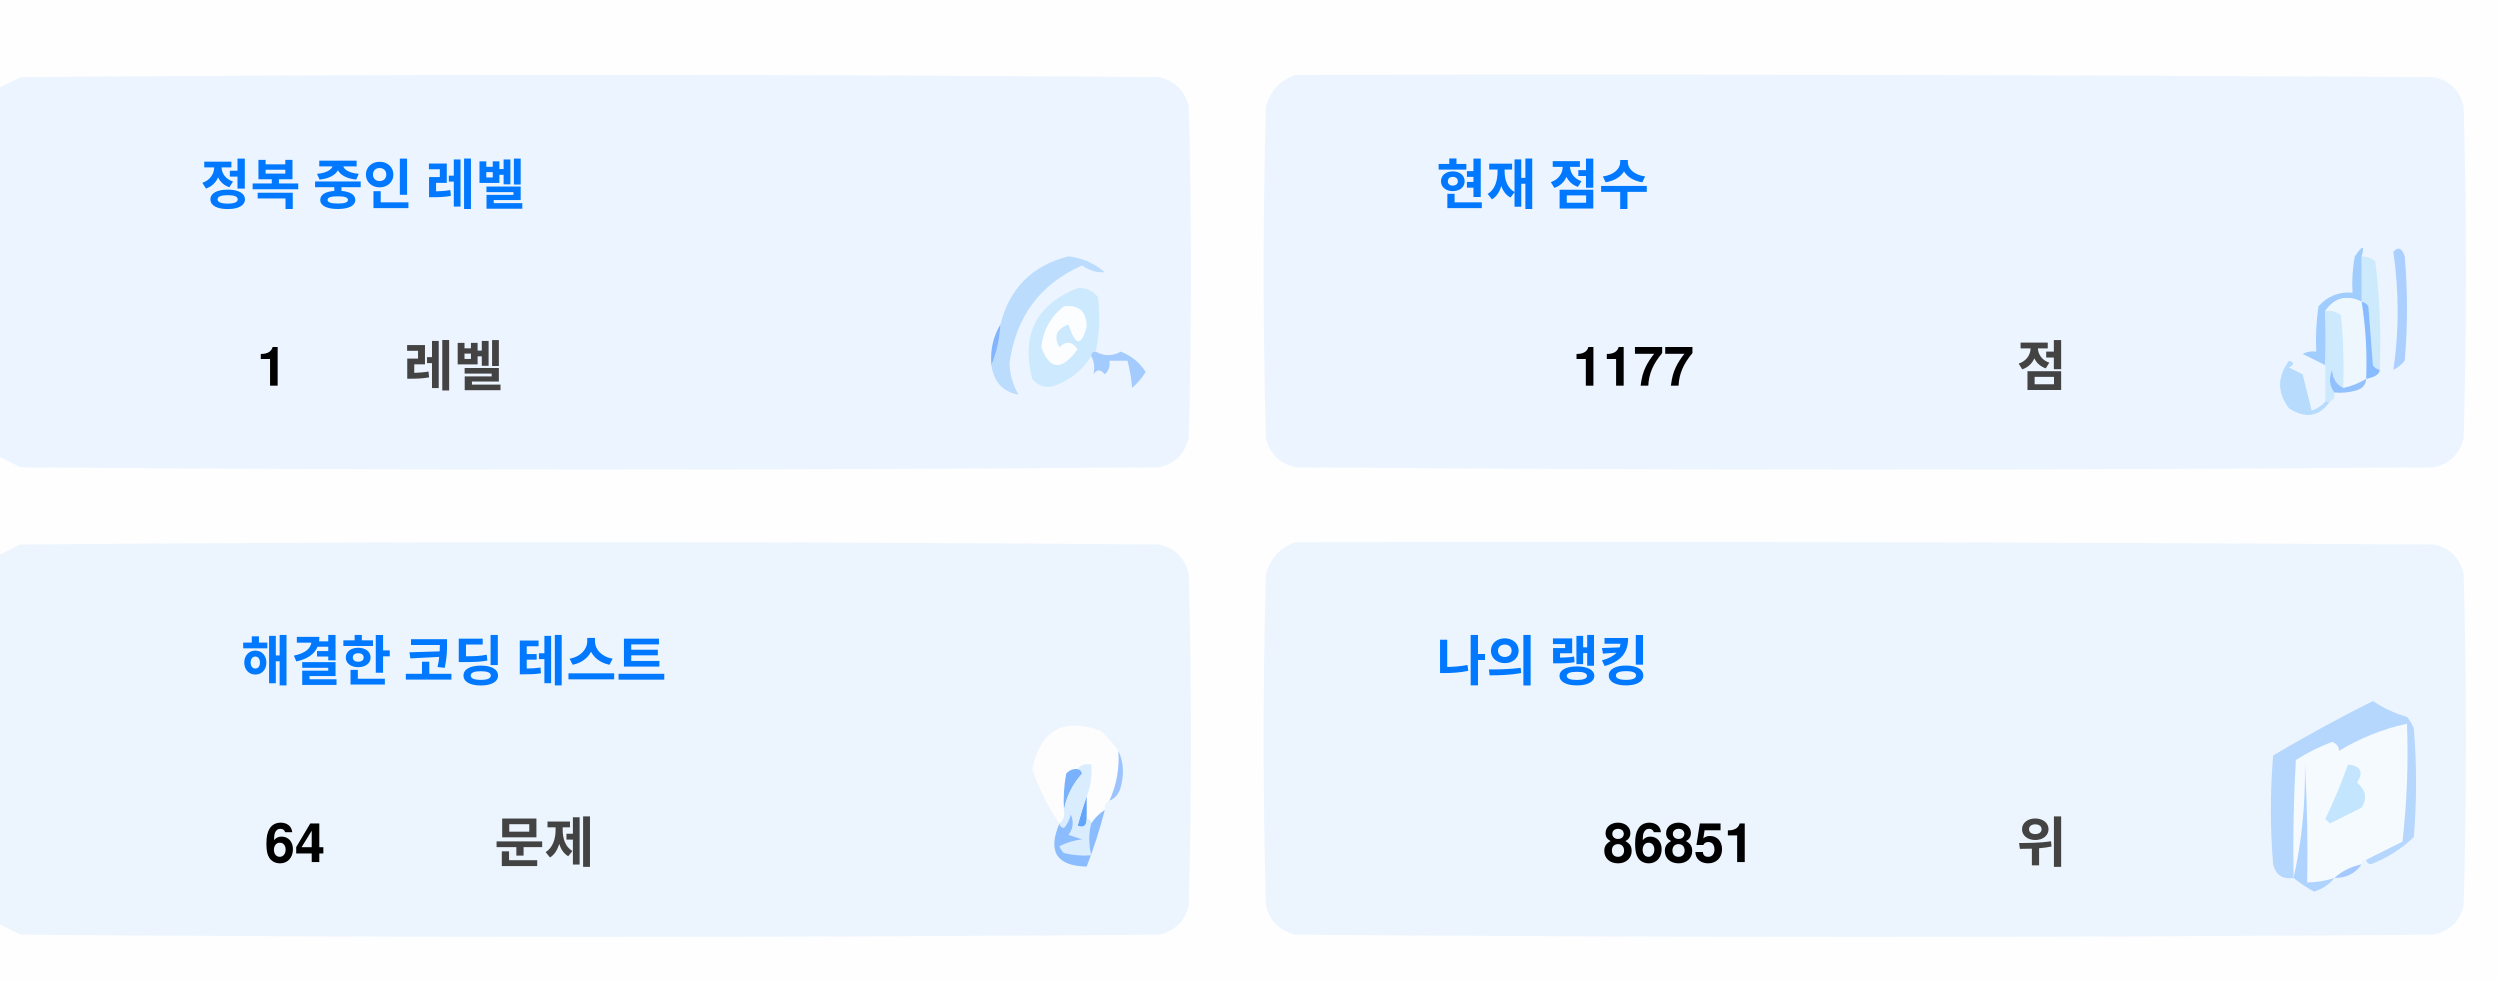
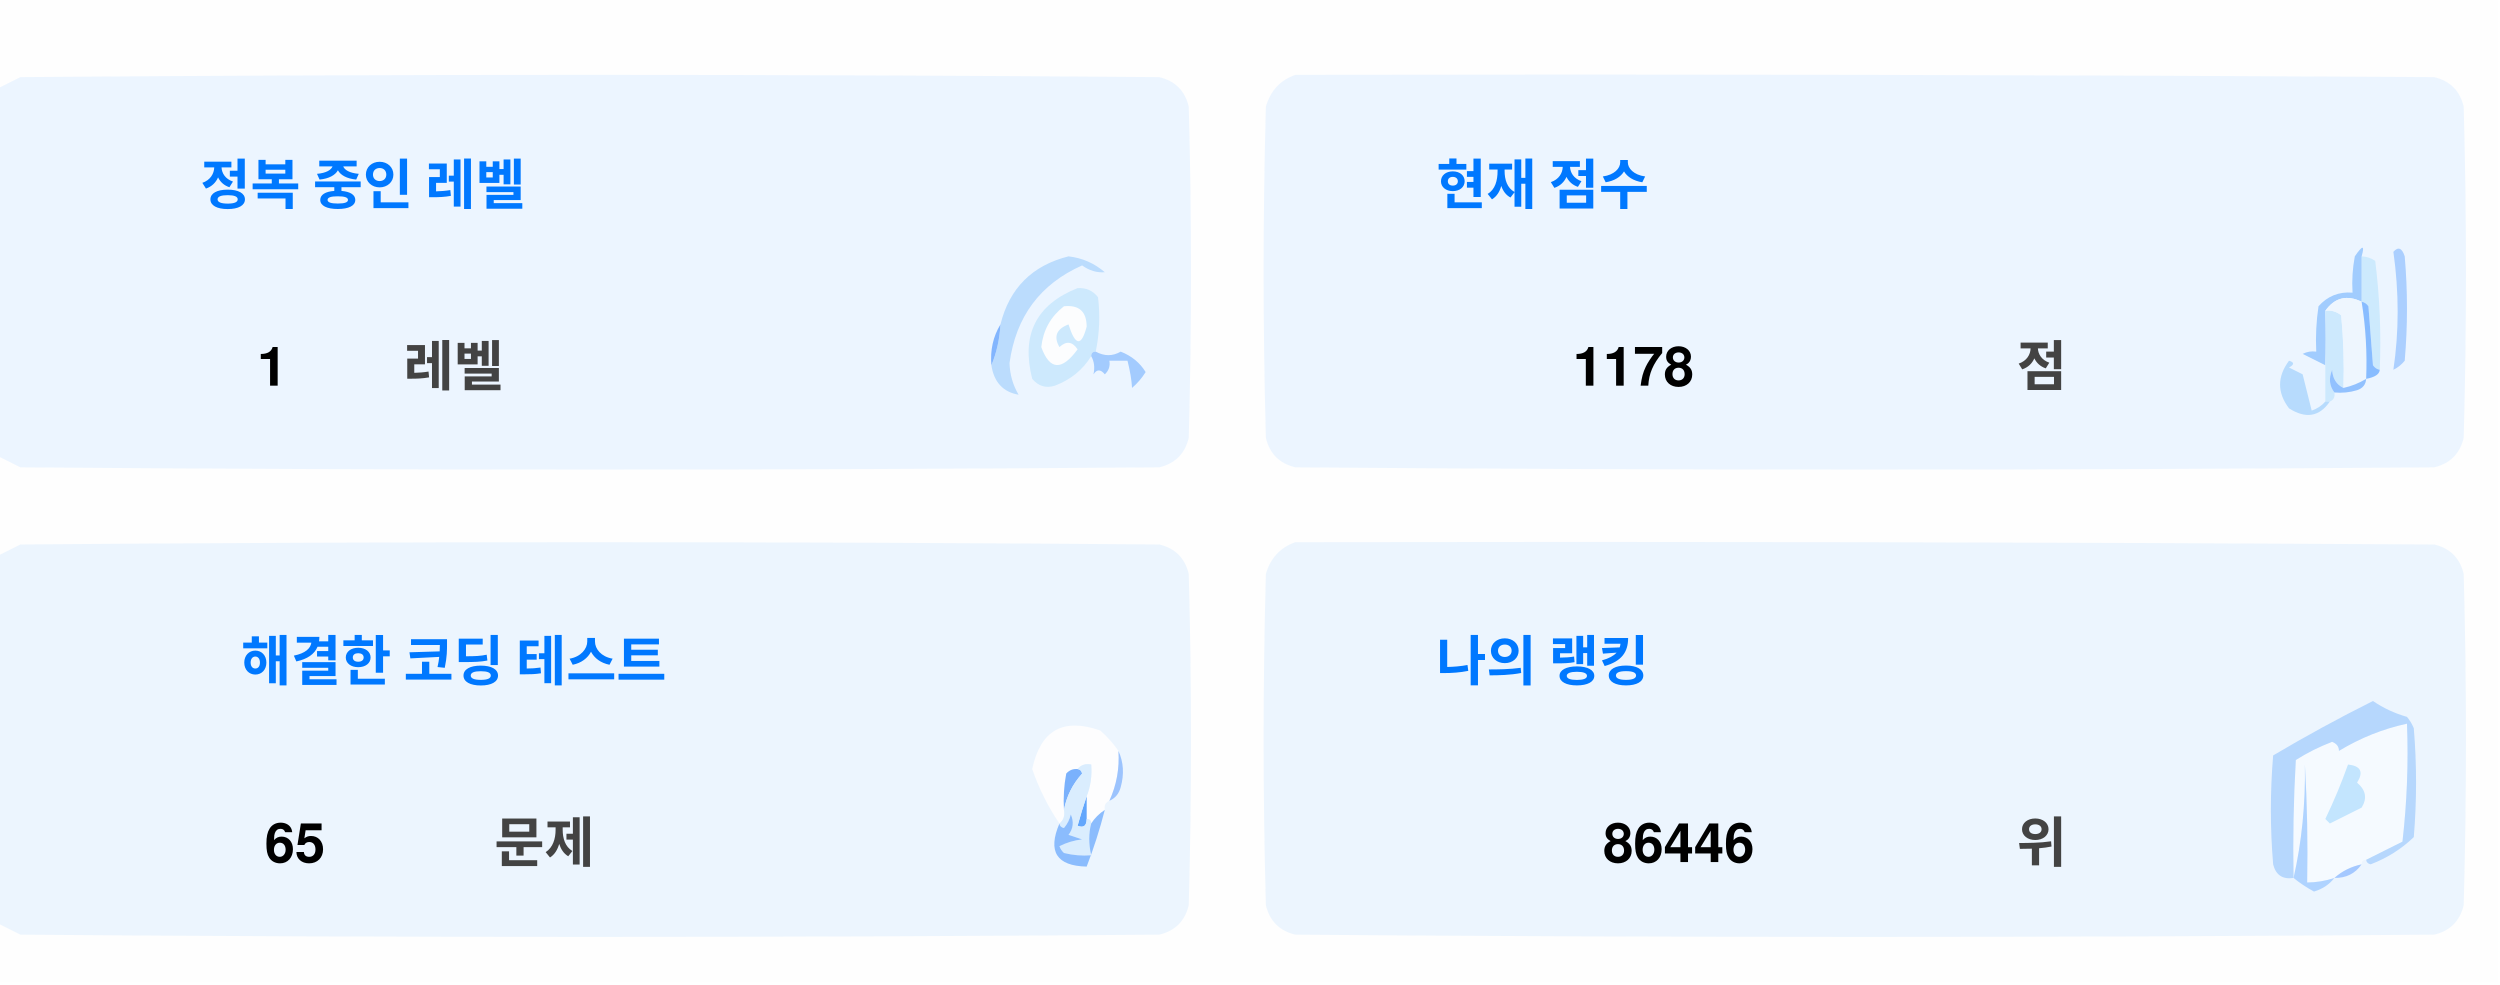
<svg xmlns="http://www.w3.org/2000/svg" version="1.1" width="551px" height="217px" style="shape-rendering:geometricPrecision; text-rendering:geometricPrecision; image-rendering:optimizeQuality; fill-rule:evenodd; clip-rule:evenodd">
  <style>.title {fill: #434343;font-size: 1rem;line-height: 1.5rem;font-weight: bold;font-family: -apple-system, BlinkMacSystemFont, Segoe UI, Helvetica, Arial, sans-serif, Apple Color Emoji, Segoe UI Emoji;}.desc {fill: #434343;font-size: 2.5rem;font-weight: bold;line-height: 1.5rem;font-family: -apple-system, BlinkMacSystemFont, Segoe UI, Helvetica, Arial, sans-serif, Apple Color Emoji, Segoe UI Emoji;}.desc-2 {fill: #434343;font-size: 1rem;font-weight: bold;line-height: 1.5rem;font-family: -apple-system, BlinkMacSystemFont, Segoe UI, Helvetica, Arial, sans-serif, Apple Color Emoji, Segoe UI Emoji;}.text, .desc {animation: twinkling 4s ease-in-out infinite;}@keyframes twinkling {40% { opacity: 1; }50% { opacity: 0.5; }60% { opacity: 1; }70% { opacity: 0.5; }80% { opacity: 1; }}</style>
  <g>
    <path style="opacity:1" fill="#fefefe" d="M -0.5,-0.5 C 183.167,-0.5 366.833,-0.5 550.5,-0.5C 550.5,71.833 550.5,144.167 550.5,216.5C 366.833,216.5 183.167,216.5 -0.5,216.5C -0.5,212.167 -0.5,207.833 -0.5,203.5C 1.14,204.32 2.807,205.153 4.5,206C 88.167,206.667 171.833,206.667 255.5,206C 259,205.167 261.167,203 262,199.5C 262.667,175.167 262.667,150.833 262,126.5C 261.167,123 259,120.833 255.5,120C 171.833,119.333 88.167,119.333 4.5,120C 2.807,120.847 1.14,121.68 -0.5,122.5C -0.5,115.167 -0.5,107.833 -0.5,100.5C 1.14,101.32 2.807,102.153 4.5,103C 88.167,103.667 171.833,103.667 255.5,103C 259,102.167 261.167,100 262,96.5C 262.667,72.167 262.667,47.833 262,23.5C 261.167,20 259,17.833 255.5,17C 171.833,16.333 88.167,16.333 4.5,17C 2.807,17.847 1.14,18.68 -0.5,19.5C -0.5,12.833 -0.5,6.167 -0.5,-0.5 Z" />
  </g>
  <g>
    <path style="opacity:1" fill="#ecf5ff" d="M -0.5,100.5 C -0.5,73.5 -0.5,46.5 -0.5,19.5C 1.14,18.68 2.807,17.847 4.5,17C 88.167,16.333 171.833,16.333 255.5,17C 259,17.833 261.167,20 262,23.5C 262.667,47.833 262.667,72.167 262,96.5C 261.167,100 259,102.167 255.5,103C 171.833,103.667 88.167,103.667 4.5,103C 2.807,102.153 1.14,101.32 -0.5,100.5 Z" />
  </g>
  <g>
    <path style="opacity:1" fill="#ecf5ff" d="M 285.5,16.5 C 369.167,16.333 452.834,16.5 536.5,17C 540,17.833 542.167,20 543,23.5C 543.667,47.833 543.667,72.167 543,96.5C 542.167,100 540,102.167 536.5,103C 452.833,103.667 369.167,103.667 285.5,103C 282,102.167 279.833,100 279,96.5C 278.333,72.167 278.333,47.833 279,23.5C 280.018,19.985 282.185,17.652 285.5,16.5 Z" />
  </g>
  <g>
    <path style="opacity:1" fill="#cdeafd" d="M 520.5,56.5 C 521.583,56.539 522.583,56.873 523.5,57.5C 524.498,65.472 524.831,73.472 524.5,81.5C 523.883,81.389 523.383,81.056 523,80.5C 522.667,76.167 522.333,71.833 522,67.5C 521.617,66.944 521.117,66.611 520.5,66.5C 520.5,63.167 520.5,59.833 520.5,56.5 Z" />
  </g>
  <g>
    <path style="opacity:1" fill="#abcfff" d="M 527.5,55.5 C 528.566,54.308 529.399,54.641 530,56.5C 530.667,64.167 530.667,71.833 530,79.5C 529.311,80.357 528.478,81.023 527.5,81.5C 528.758,73.08 528.758,64.414 527.5,55.5 Z" />
  </g>
  <g>
    <path style="opacity:1" fill="#bbdcfd" d="M 218.5,80.5 C 219.657,77.727 220.324,74.727 220.5,71.5C 222.49,63.51 227.49,58.51 235.5,56.5C 238.528,56.847 241.194,58.014 243.5,60C 241.744,60.141 240.078,59.641 238.5,58.5C 229.247,62.607 223.914,69.773 222.5,80C 222.565,82.526 223.232,84.859 224.5,87C 221.07,86.397 219.07,84.231 218.5,80.5 Z" />
  </g>
  <g>
    <path style="opacity:1" fill="#cde9fd" d="M 241.5,77.5 C 240.833,77.5 240.5,77.833 240.5,78.5C 238.628,81.529 235.961,83.695 232.5,85C 230.536,85.624 228.869,85.124 227.5,83.5C 225.021,73.791 228.354,67.124 237.5,63.5C 239.374,63.39 240.874,64.056 242,65.5C 242.497,69.524 242.331,73.524 241.5,77.5 Z" />
  </g>
  <g>
    <path style="opacity:1" fill="#fcfdfe" d="M 234.5,67.5 C 237.826,67.162 239.493,68.662 239.5,72C 238.334,76.434 237,76.267 235.5,71.5C 232.832,72.515 232.166,74.182 233.5,76.5C 235.017,75.089 236.351,75.256 237.5,77C 234.006,81.771 231.34,81.605 229.5,76.5C 229.904,72.771 231.571,69.771 234.5,67.5 Z" />
  </g>
  <g>
    <path style="opacity:1" fill="#a1ccfe" d="M 520.5,56.5 C 520.5,59.833 520.5,63.167 520.5,66.5C 517.238,64.922 514.572,65.589 512.5,68.5C 512.617,72.81 512.617,76.81 512.5,80.5C 510.86,79.68 509.193,78.847 507.5,78C 508.448,77.517 509.448,77.35 510.5,77.5C 510.335,74.15 510.502,70.817 511,67.5C 512.995,65.253 515.495,64.253 518.5,64.5C 518.336,61.813 518.503,59.146 519,56.5C 520.731,53.969 521.231,53.969 520.5,56.5 Z" />
  </g>
  <g>
    <path style="opacity:1" fill="#cde9fd" d="M 512.5,68.5 C 513.822,68.33 514.989,68.663 516,69.5C 516.499,74.823 516.666,80.156 516.5,85.5C 514.955,84.77 514.122,83.437 514,81.5C 513.22,83.387 513.387,85.054 514.5,86.5C 514.672,87.492 514.338,88.158 513.5,88.5C 513.167,88.5 512.833,88.5 512.5,88.5C 512.5,85.833 512.5,83.167 512.5,80.5C 512.617,76.81 512.617,72.81 512.5,68.5 Z" />
  </g>
  <g>
    <path style="opacity:1" fill="#eef6fe" d="M 520.5,66.5 C 521.407,72.106 521.74,77.773 521.5,83.5C 519.95,84.441 518.284,85.108 516.5,85.5C 516.666,80.156 516.499,74.823 516,69.5C 514.989,68.663 513.822,68.33 512.5,68.5C 514.572,65.589 517.238,64.922 520.5,66.5 Z" />
  </g>
  <g>
    <path style="opacity:1" fill="#88bcff" d="M 520.5,66.5 C 521.117,66.611 521.617,66.944 522,67.5C 522.333,71.833 522.667,76.167 523,80.5C 523.383,81.056 523.883,81.389 524.5,81.5C 524.445,82.469 523.445,83.136 521.5,83.5C 521.74,77.773 521.407,72.106 520.5,66.5 Z" />
  </g>
  <g>
    <path style="opacity:1" fill="#82b5fe" d="M 220.5,71.5 C 220.324,74.727 219.657,77.727 218.5,80.5C 218.215,77.171 218.882,74.171 220.5,71.5 Z" />
  </g>
  <g>
    <path style="opacity:1" fill="#a3cbfe" d="M 240.5,78.5 C 240.5,77.833 240.833,77.5 241.5,77.5C 243.391,78.536 245.224,78.536 247,77.5C 249.391,78.429 251.225,79.929 252.5,82C 251.681,83.319 250.681,84.486 249.5,85.5C 249.409,83.777 249.075,81.777 248.5,79.5C 247.167,79.5 245.833,79.5 244.5,79.5C 244.719,80.675 244.386,81.675 243.5,82.5C 242.575,81.359 241.741,81.359 241,82.5C 241.331,80.981 241.164,79.648 240.5,78.5 Z" />
  </g>
  <g>
    <path style="opacity:1" fill="#b7dbfd" d="M 512.5,88.5 C 512.833,88.5 513.167,88.5 513.5,88.5C 511.199,91.857 508.199,92.357 504.5,90C 501.872,86.535 501.872,83.035 504.5,79.5C 505.696,79.846 505.696,80.346 504.5,81C 505.5,81.5 506.5,82 507.5,82.5C 508.167,85.167 508.833,87.833 509.5,90.5C 510.739,90.058 511.739,89.391 512.5,88.5 Z" />
  </g>
  <g>
    <path style="opacity:1" fill="#92c1fe" d="M 516.5,85.5 C 518.284,85.108 519.95,84.441 521.5,83.5C 521.423,84.75 520.756,85.583 519.5,86C 517.866,86.493 516.199,86.66 514.5,86.5C 513.387,85.054 513.22,83.387 514,81.5C 514.122,83.437 514.955,84.77 516.5,85.5 Z" />
  </g>
  <g>
    <path style="opacity:1" fill="#ecf5fe" d="M -0.5,203.5 C -0.5,176.5 -0.5,149.5 -0.5,122.5C 1.14,121.68 2.807,120.847 4.5,120C 88.167,119.333 171.833,119.333 255.5,120C 259,120.833 261.167,123 262,126.5C 262.667,150.833 262.667,175.167 262,199.5C 261.167,203 259,205.167 255.5,206C 171.833,206.667 88.167,206.667 4.5,206C 2.807,205.153 1.14,204.32 -0.5,203.5 Z" />
  </g>
  <g>
    <path style="opacity:1" fill="#ecf5fe" d="M 285.5,119.5 C 369.167,119.333 452.834,119.5 536.5,120C 540,120.833 542.167,123 543,126.5C 543.667,150.833 543.667,175.167 543,199.5C 542.167,203 540,205.167 536.5,206C 452.833,206.667 369.167,206.667 285.5,206C 282,205.167 279.833,203 279,199.5C 278.333,175.167 278.333,150.833 279,126.5C 280.018,122.985 282.185,120.652 285.5,119.5 Z" />
  </g>
  <g>
    <path style="opacity:1" fill="#fdfdfe" d="M 246.5,165.5 C 246.758,169.367 246.092,173.034 244.5,176.5C 243.662,176.842 243.328,177.508 243.5,178.5C 242.272,179.306 241.272,180.306 240.5,181.5C 240.5,180.833 240.167,180.5 239.5,180.5C 239.5,178.833 239.5,177.167 239.5,175.5C 240.369,173.283 240.702,170.95 240.5,168.5C 239.209,168.263 238.209,168.596 237.5,169.5C 236.504,169.414 235.671,169.748 235,170.5C 234.503,173.146 234.336,175.813 234.5,178.5C 234.737,179.791 234.404,180.791 233.5,181.5C 230.986,177.806 228.986,173.806 227.5,169.5C 229.309,160.957 234.309,158.124 242.5,161C 244.07,162.397 245.404,163.897 246.5,165.5 Z" />
  </g>
  <g>
    <path style="opacity:1" fill="#f5faff" d="M 521.5,189.5 C 520.833,189.5 520.5,189.833 520.5,190.5C 518.181,190.992 516.181,191.992 514.5,193.5C 512.565,194.15 510.565,194.483 508.5,194.5C 508.666,185.827 508.5,177.16 508,168.5C 508.141,177.227 507.308,185.56 505.5,193.5C 505.334,184.827 505.5,176.16 506,167.5C 508.527,165.903 511.194,164.57 514,163.5C 515.011,163.892 515.511,164.559 515.5,165.5C 520.21,162.641 525.21,160.641 530.5,159.5C 530.831,168.192 530.498,176.859 529.5,185.5C 526.807,186.847 524.14,188.18 521.5,189.5 Z" />
  </g>
  <g>
    <path style="opacity:1" fill="#b6d7fd" d="M 521.5,189.5 C 524.14,188.18 526.807,186.847 529.5,185.5C 530.498,176.859 530.831,168.192 530.5,159.5C 525.21,160.641 520.21,162.641 515.5,165.5C 515.511,164.559 515.011,163.892 514,163.5C 511.194,164.57 508.527,165.903 506,167.5C 505.5,176.16 505.334,184.827 505.5,193.5C 503.089,193.863 501.589,192.863 501,190.5C 500.333,182.5 500.333,174.5 501,166.5C 508.173,162.246 515.507,158.246 523,154.5C 525.304,156.068 527.804,157.235 530.5,158C 531.126,158.75 531.626,159.584 532,160.5C 532.667,168.5 532.667,176.5 532,184.5C 529.292,187.111 526.125,189.111 522.5,190.5C 521.893,190.376 521.56,190.043 521.5,189.5 Z" />
  </g>
  <g>
    <path style="opacity:1" fill="#c3e5fe" d="M 517.5,168.5 C 520.317,168.801 520.984,170.134 519.5,172.5C 521.439,174.122 521.772,175.956 520.5,178C 518.167,179.167 515.833,180.333 513.5,181.5C 513.167,181.167 512.833,180.833 512.5,180.5C 514.414,176.515 516.081,172.515 517.5,168.5 Z" />
  </g>
  <g>
    <path style="opacity:1" fill="#7ab1fc" d="M 237.5,169.5 C 238.043,169.56 238.376,169.893 238.5,170.5C 236.395,172.836 235.062,175.503 234.5,178.5C 234.336,175.813 234.503,173.146 235,170.5C 235.671,169.748 236.504,169.414 237.5,169.5 Z" />
  </g>
  <g>
    <path style="opacity:1" fill="#afd3ff" d="M 514.5,193.5 C 513.378,194.947 511.878,195.947 510,196.5C 508.348,195.601 506.848,194.601 505.5,193.5C 507.308,185.56 508.141,177.227 508,168.5C 508.5,177.16 508.666,185.827 508.5,194.5C 510.565,194.483 512.565,194.15 514.5,193.5 Z" />
  </g>
  <g>
    <path style="opacity:1" fill="#9cc3fd" d="M 246.5,165.5 C 247.634,167.966 247.801,170.633 247,173.5C 246.623,174.942 245.79,175.942 244.5,176.5C 246.092,173.034 246.758,169.367 246.5,165.5 Z" />
  </g>
  <g>
    <path style="opacity:1" fill="#62a6fc" d="M 239.5,175.5 C 239.5,177.167 239.5,178.833 239.5,180.5C 239.483,182.028 238.816,182.528 237.5,182C 238.117,179.723 238.784,177.556 239.5,175.5 Z" />
  </g>
  <g>
    <path style="opacity:1" fill="#daedfe" d="M 237.5,169.5 C 238.209,168.596 239.209,168.263 240.5,168.5C 240.702,170.95 240.369,173.283 239.5,175.5C 238.784,177.556 238.117,179.723 237.5,182C 238.816,182.528 239.483,182.028 239.5,180.5C 240.167,180.5 240.5,180.833 240.5,181.5C 239.918,183.669 239.918,186.002 240.5,188.5C 238.473,188.662 236.473,188.495 234.5,188C 234.043,187.586 233.709,187.086 233.5,186.5C 235.078,185.702 236.744,185.202 238.5,185C 237.5,184.667 236.5,184.333 235.5,184C 236.554,182.612 236.72,181.112 236,179.5C 235.751,180.624 235.251,181.624 234.5,182.5C 233.893,182.376 233.56,182.043 233.5,181.5C 234.404,180.791 234.737,179.791 234.5,178.5C 235.062,175.503 236.395,172.836 238.5,170.5C 238.376,169.893 238.043,169.56 237.5,169.5 Z" />
  </g>
  <g>
    <path style="opacity:1" fill="#8bbcfd" d="M 243.5,178.5 C 242.395,182.803 241.062,186.969 239.5,191C 232.857,190.847 230.857,187.68 233.5,181.5C 233.56,182.043 233.893,182.376 234.5,182.5C 235.251,181.624 235.751,180.624 236,179.5C 236.72,181.112 236.554,182.612 235.5,184C 236.5,184.333 237.5,184.667 238.5,185C 236.744,185.202 235.078,185.702 233.5,186.5C 233.709,187.086 234.043,187.586 234.5,188C 236.473,188.495 238.473,188.662 240.5,188.5C 239.918,186.002 239.918,183.669 240.5,181.5C 241.272,180.306 242.272,179.306 243.5,178.5 Z" />
  </g>
  <g>
    <path style="opacity:1" fill="#a4c8ff" d="M 520.5,190.5 C 519.089,192.539 517.089,193.539 514.5,193.5C 516.181,191.992 518.181,190.992 520.5,190.5 Z" />
  </g>
  <text text-anchor="middle" x="80" y="45" class="title" style="fill:#0078ff;" stroke="#none" stroke-width="1">정복 중인 레벨</text>
  <text text-anchor="middle" x="60" y="85" class="desc" style="fill:#000000;" stroke="#none" stroke-width="1">1</text>
  <text text-anchor="middle" x="100" y="85" class="desc-2" style="fill:#434343;" stroke="#none" stroke-width="1">레벨</text>
  <text text-anchor="middle" x="340" y="45" class="title" style="fill:#0078ff;" stroke="#none" stroke-width="1">현재 점수</text>
-   <text text-anchor="middle" x="360" y="85" class="desc" style="fill:#000000;" stroke="#none" stroke-width="1">1177</text>
+   <text text-anchor="middle" x="360" y="85" class="desc" style="fill:#000000;" stroke="#none" stroke-width="1">1178</text>
  <text text-anchor="middle" x="450" y="85" class="desc-2" style="fill:#434343;" stroke="#none" stroke-width="1">점</text>
  <text text-anchor="middle" x="100" y="150" class="title" style="fill:#0078ff;" stroke="#none" stroke-width="1">해결한 코딩 테스트</text>
-   <text text-anchor="middle" x="65" y="190" class="desc" style="fill:#000000;" stroke="#none" stroke-width="1">64</text>
+   <text text-anchor="middle" x="65" y="190" class="desc" style="fill:#000000;" stroke="#none" stroke-width="1">65</text>
  <text text-anchor="middle" x="120" y="190" class="desc-2" style="fill:#434343;" stroke="#none" stroke-width="1">문제</text>
  <text text-anchor="middle" x="340" y="150" class="title" style="fill:#0078ff;" stroke="#none" stroke-width="1">나의 랭킹</text>
-   <text text-anchor="middle" x="370" y="190" class="desc" style="fill:#000000;" stroke="#none" stroke-width="1">86851</text>
+   <text text-anchor="middle" x="370" y="190" class="desc" style="fill:#000000;" stroke="#none" stroke-width="1">86446</text>
  <text text-anchor="middle" x="450" y="190" class="desc-2" style="fill:#434343;" stroke="#none" stroke-width="1">위</text>
</svg>
